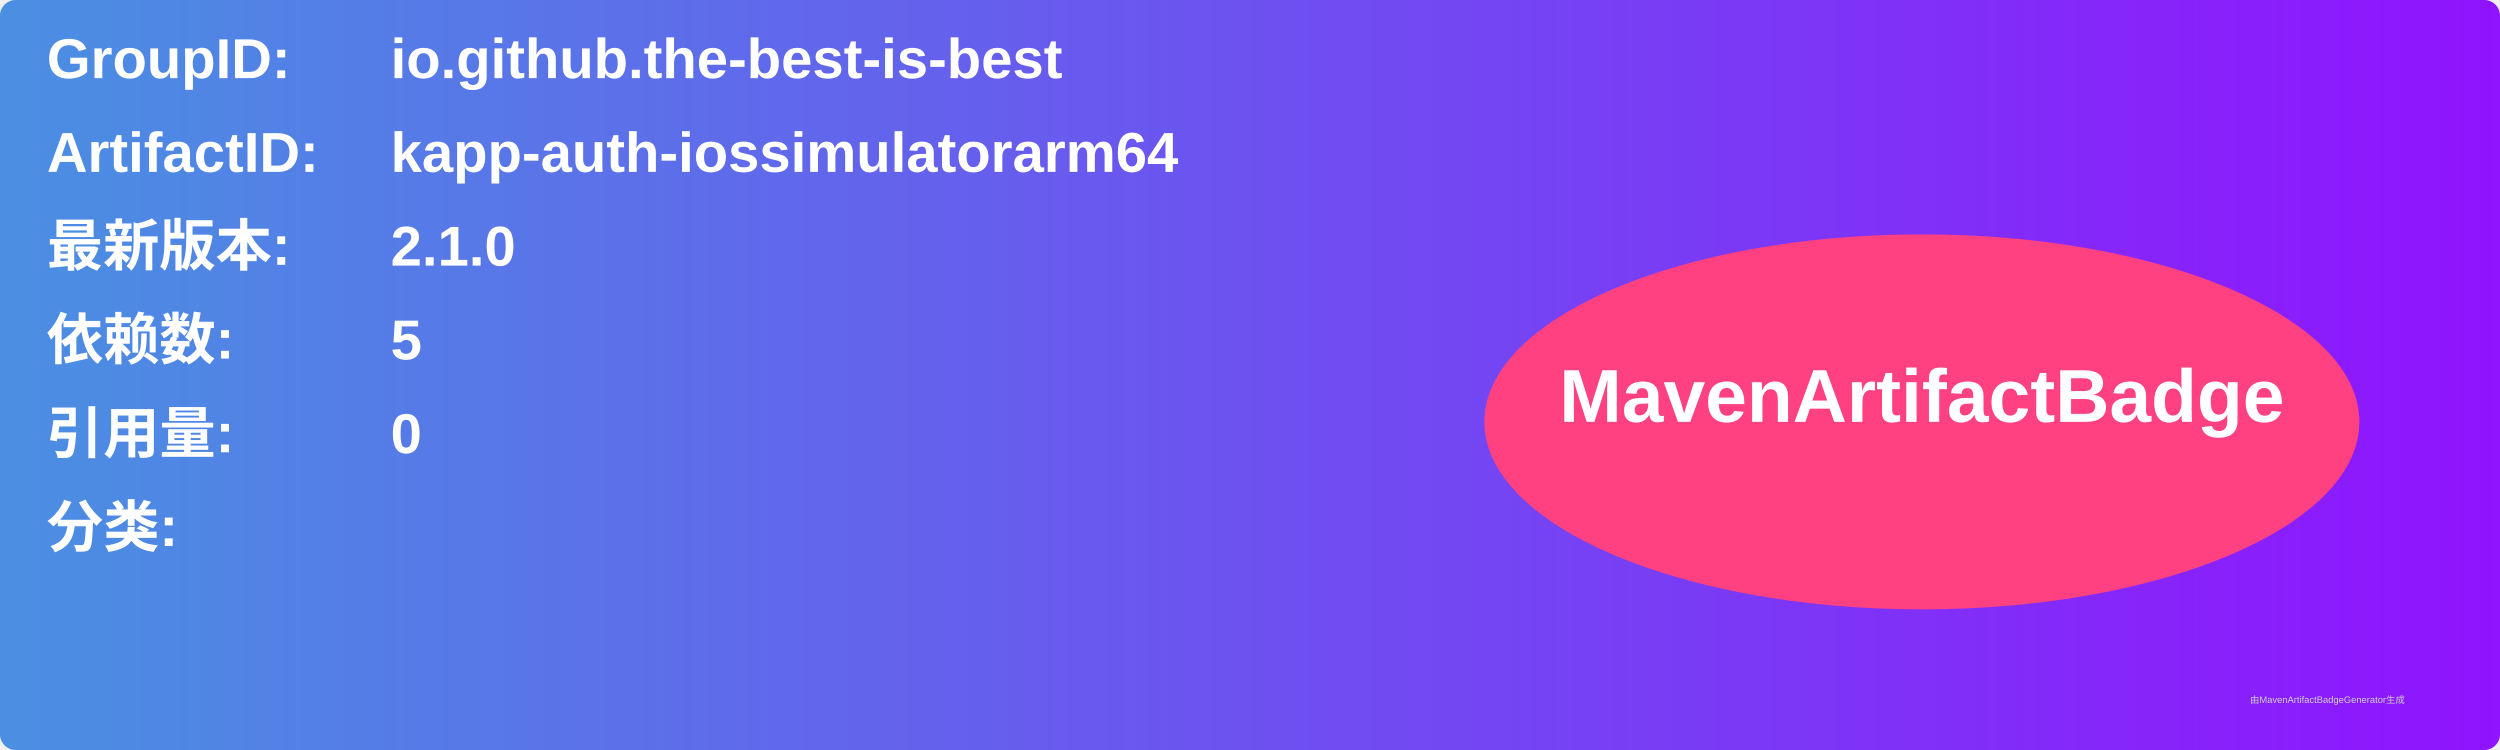
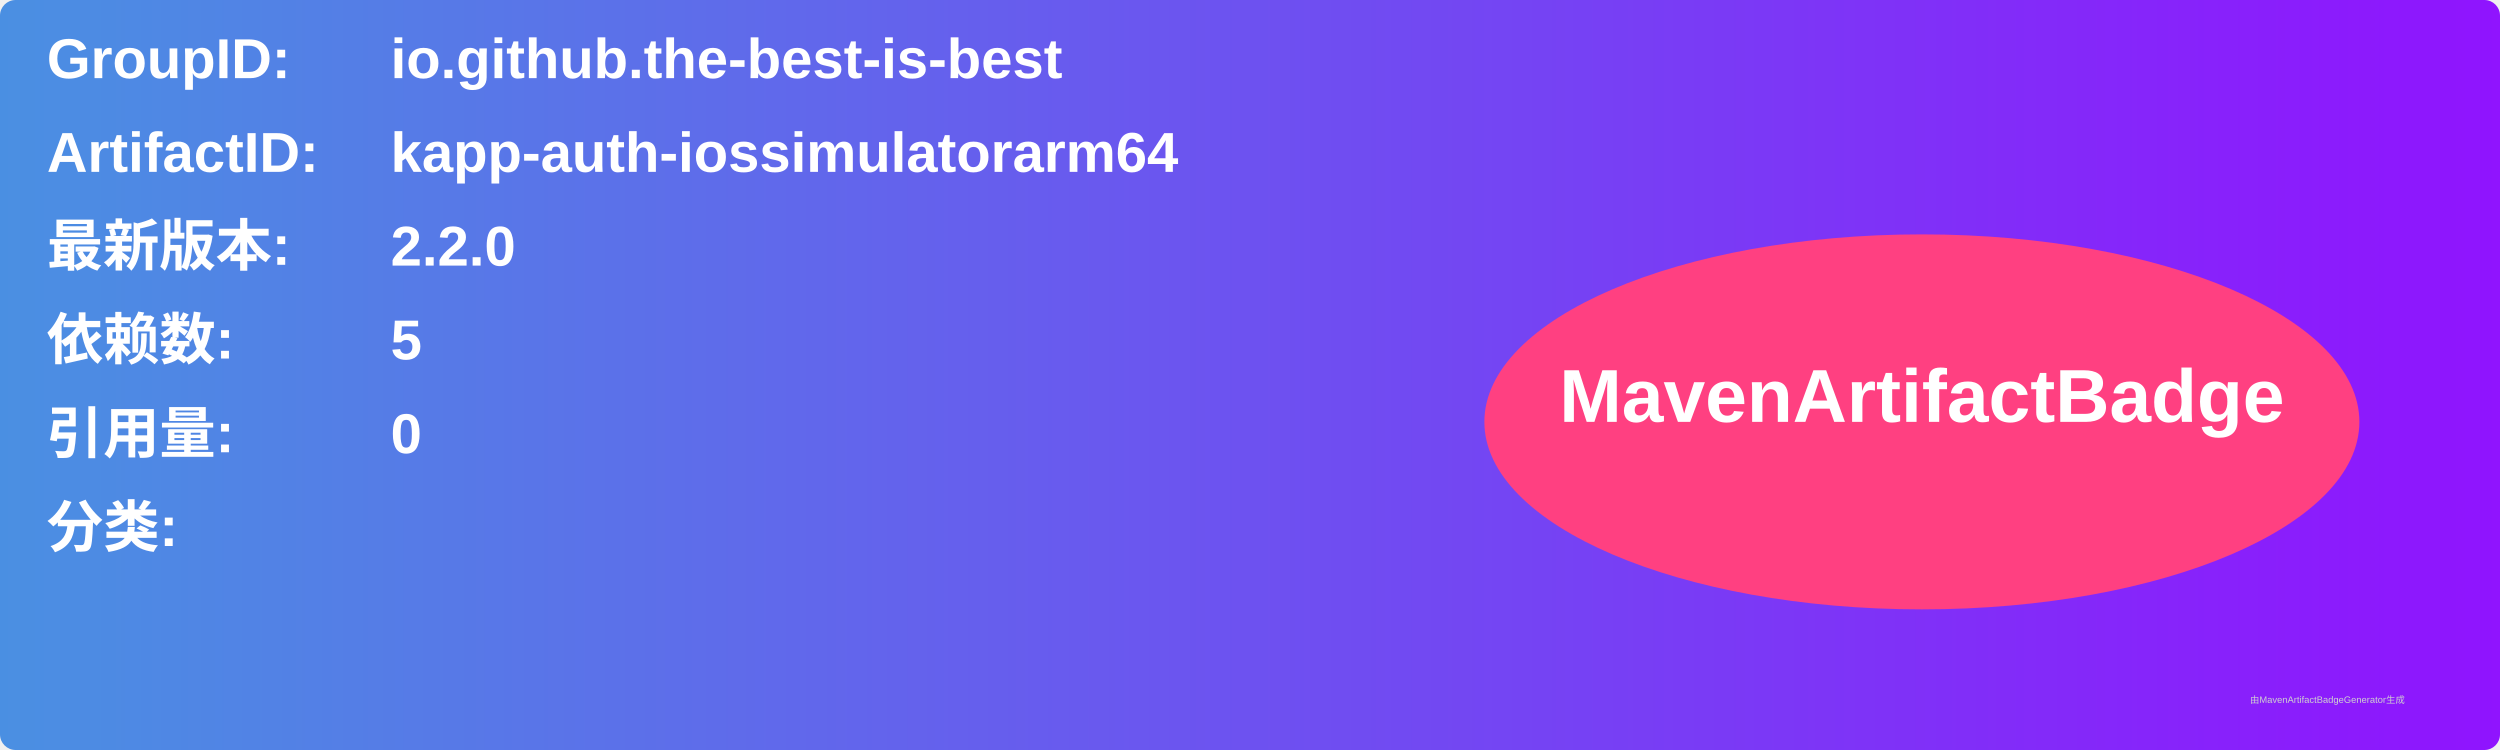
<svg xmlns="http://www.w3.org/2000/svg" width="800" height="240" viewBox="0 0 800 240">
  <linearGradient id="grad" x1="0%" y1="0%" x2="100%" y2="0%">
    <stop offset="0%" stop-color="#4a90e2" />
    <stop offset="100%" stop-color="#9013fe" />
  </linearGradient>
  <rect width="100%" height="100%" rx="5" ry="5" fill="url(#grad)" />
  <g transform="translate(15, 15)">
    <text x="0" y="10" font-family="Arial" font-size="18" fill="white" font-weight="bold" width="260">GroupID:</text>
    <text x="110" y="10" font-family="Arial" font-size="18" fill="white" font-weight="bold" width="460">io.github.the-best-is-best</text>
    <text x="0" y="40" font-family="Arial" font-size="18" fill="white" font-weight="bold" width="260">ArtifactID:</text>
    <text x="110" y="40" font-family="Arial" font-size="18" fill="white" font-weight="bold" width="460">kapp-auth-iossimulatorarm64</text>
    <text x="0" y="70" font-family="Arial" font-size="18" fill="white" font-weight="bold">最新版本:</text>
    <text x="110" y="70" font-family="Arial" font-size="18" fill="white" font-weight="bold">
-       <tspan font-weight="bold">2.1.0</tspan>
+       <tspan font-weight="bold">2.2.0</tspan>
    </text>
    <text x="0" y="100" font-family="Arial" font-size="18" fill="white" font-weight="bold">依赖数: </text>
    <text x="110" y="100" font-family="Arial" font-size="18" fill="white">
      <tspan font-weight="bold">5</tspan>
    </text>
    <text x="0" y="130" font-family="Arial" font-size="18" fill="white" font-weight="bold">引用量: </text>
    <text x="110" y="130" font-family="Arial" font-size="18" fill="white">
      <tspan font-weight="bold">0</tspan>
    </text>
    <text x="0" y="160" font-family="Arial" font-size="18" fill="white" font-weight="bold">分类:</text>
    <text x="10" y="190" font-family="Arial" font-size="10" fill="white">
      <tspan font-weight="bold" />
    </text>
    <ellipse cx="600" cy="120" rx="140" ry="60" fill="#ff4081" />
    <text x="600" y="120" text-anchor="middle" font-family="Arial" font-size="24" fill="white" font-weight="bold">MavenArtifactBadge</text>
  </g>
  <text x="720" y="225" font-family="Arial" font-size="3" fill="#d0d0d0">由MavenArtifactBadgeGenerator生成</text>
</svg>
